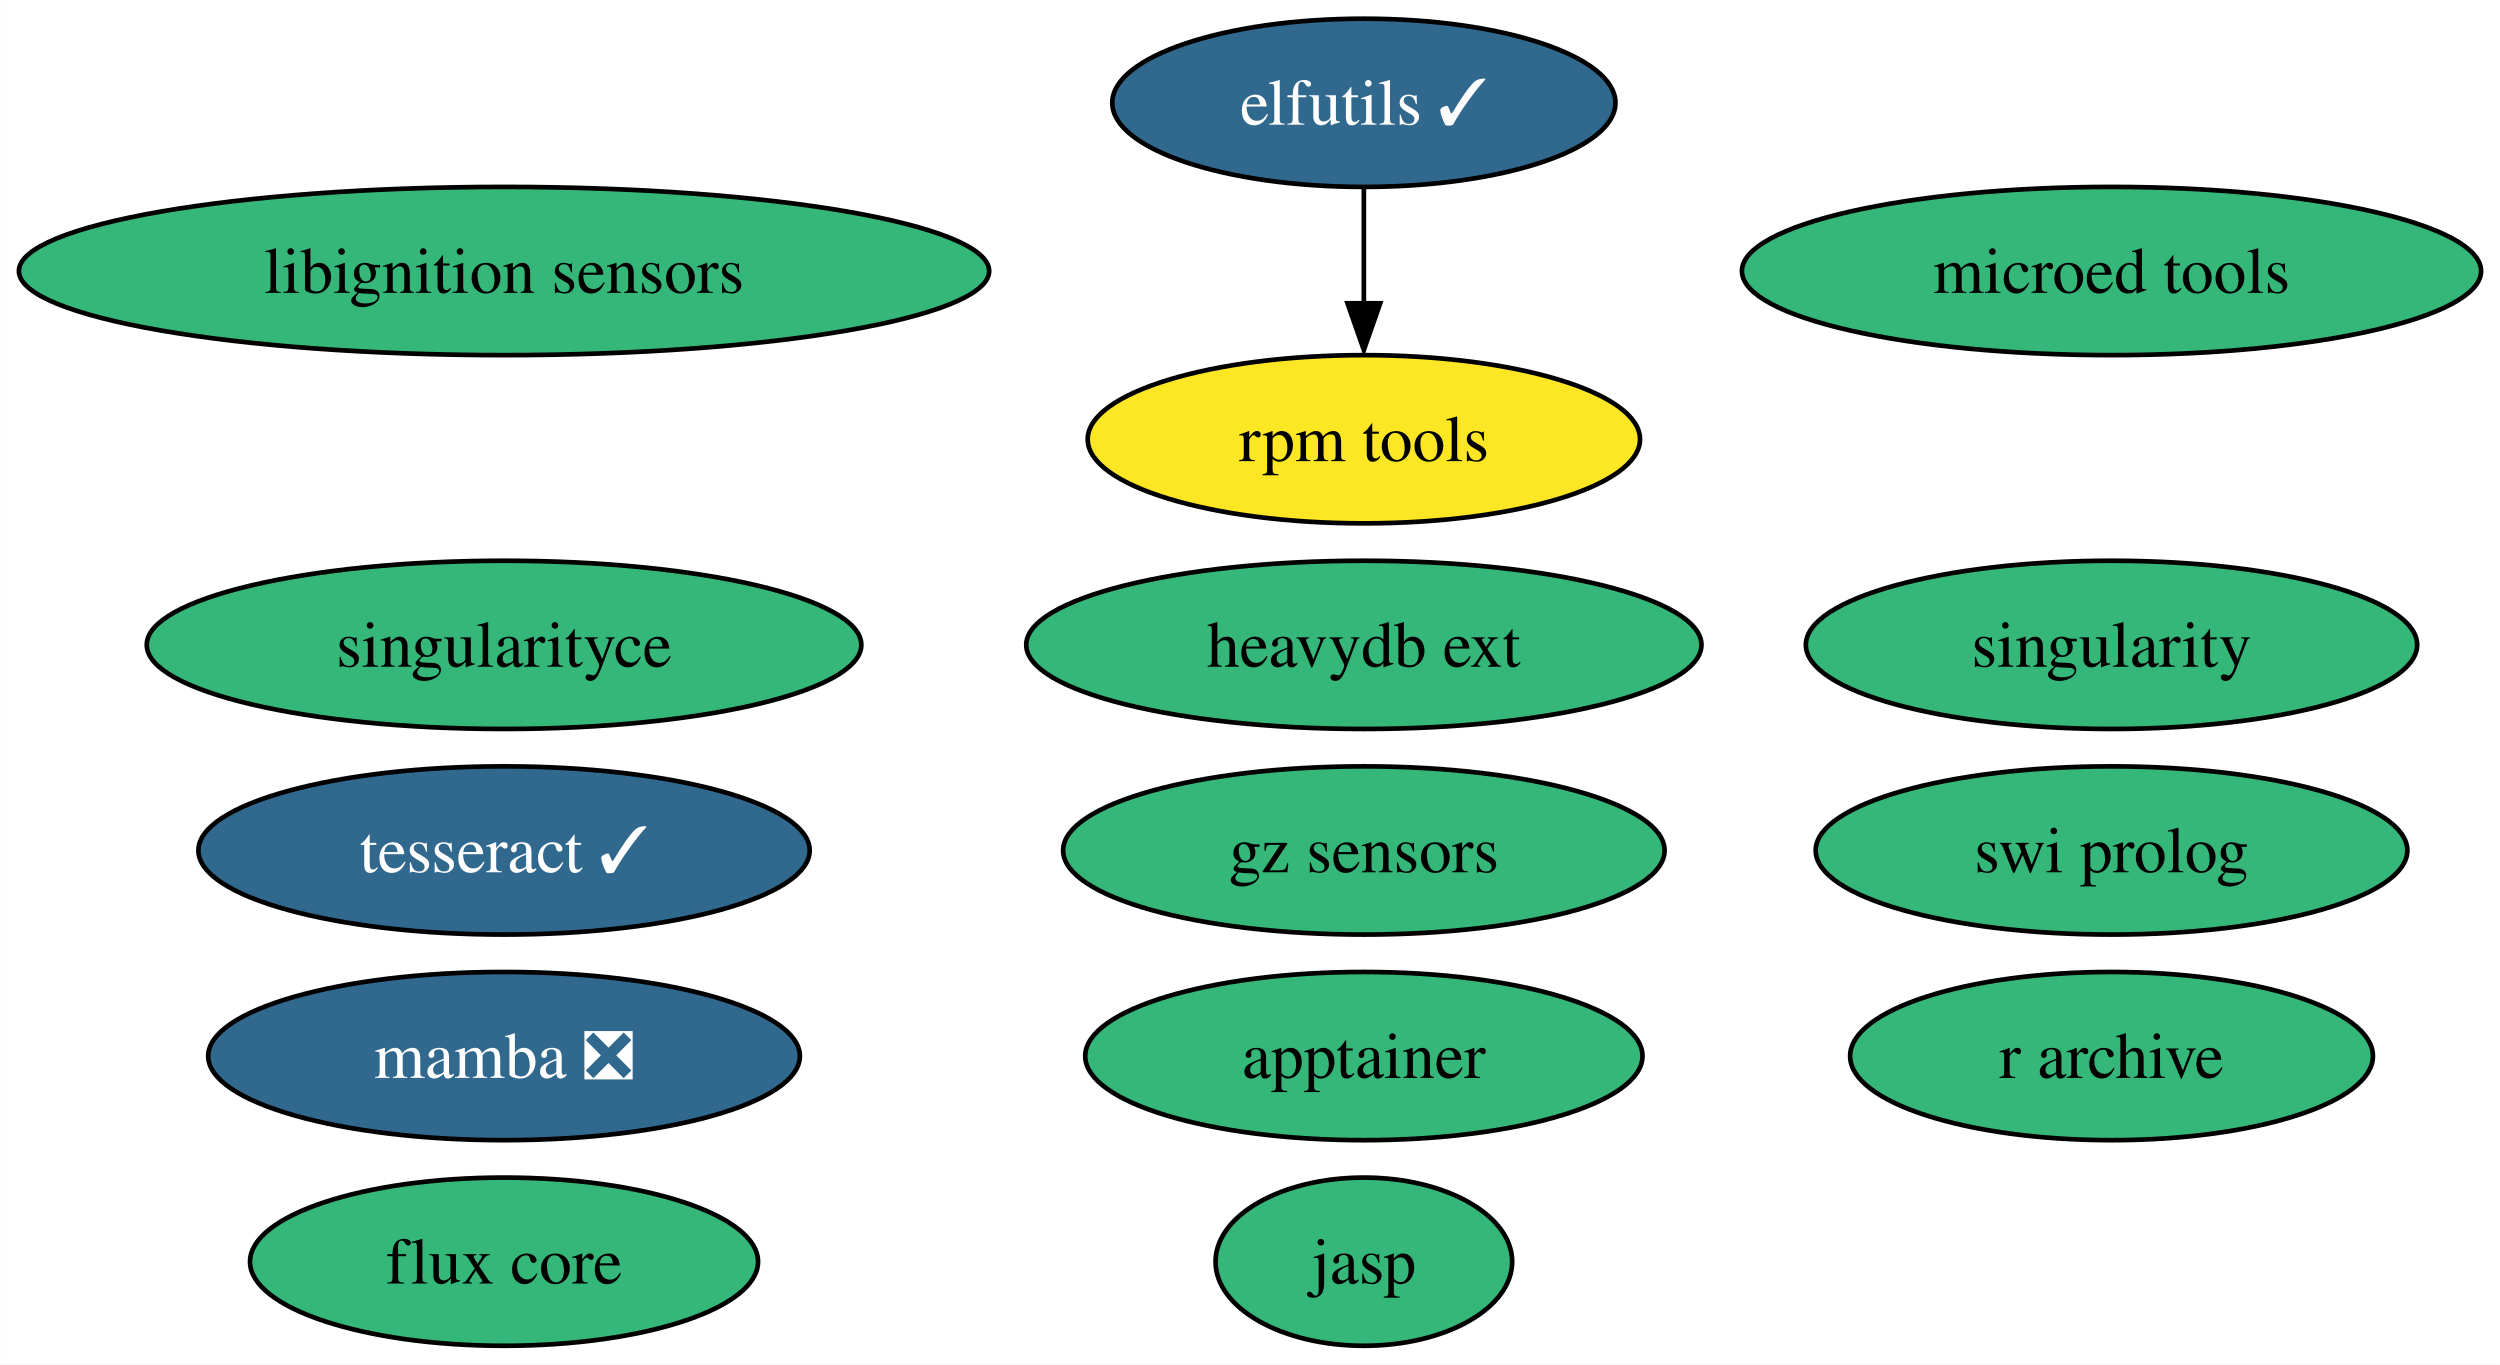
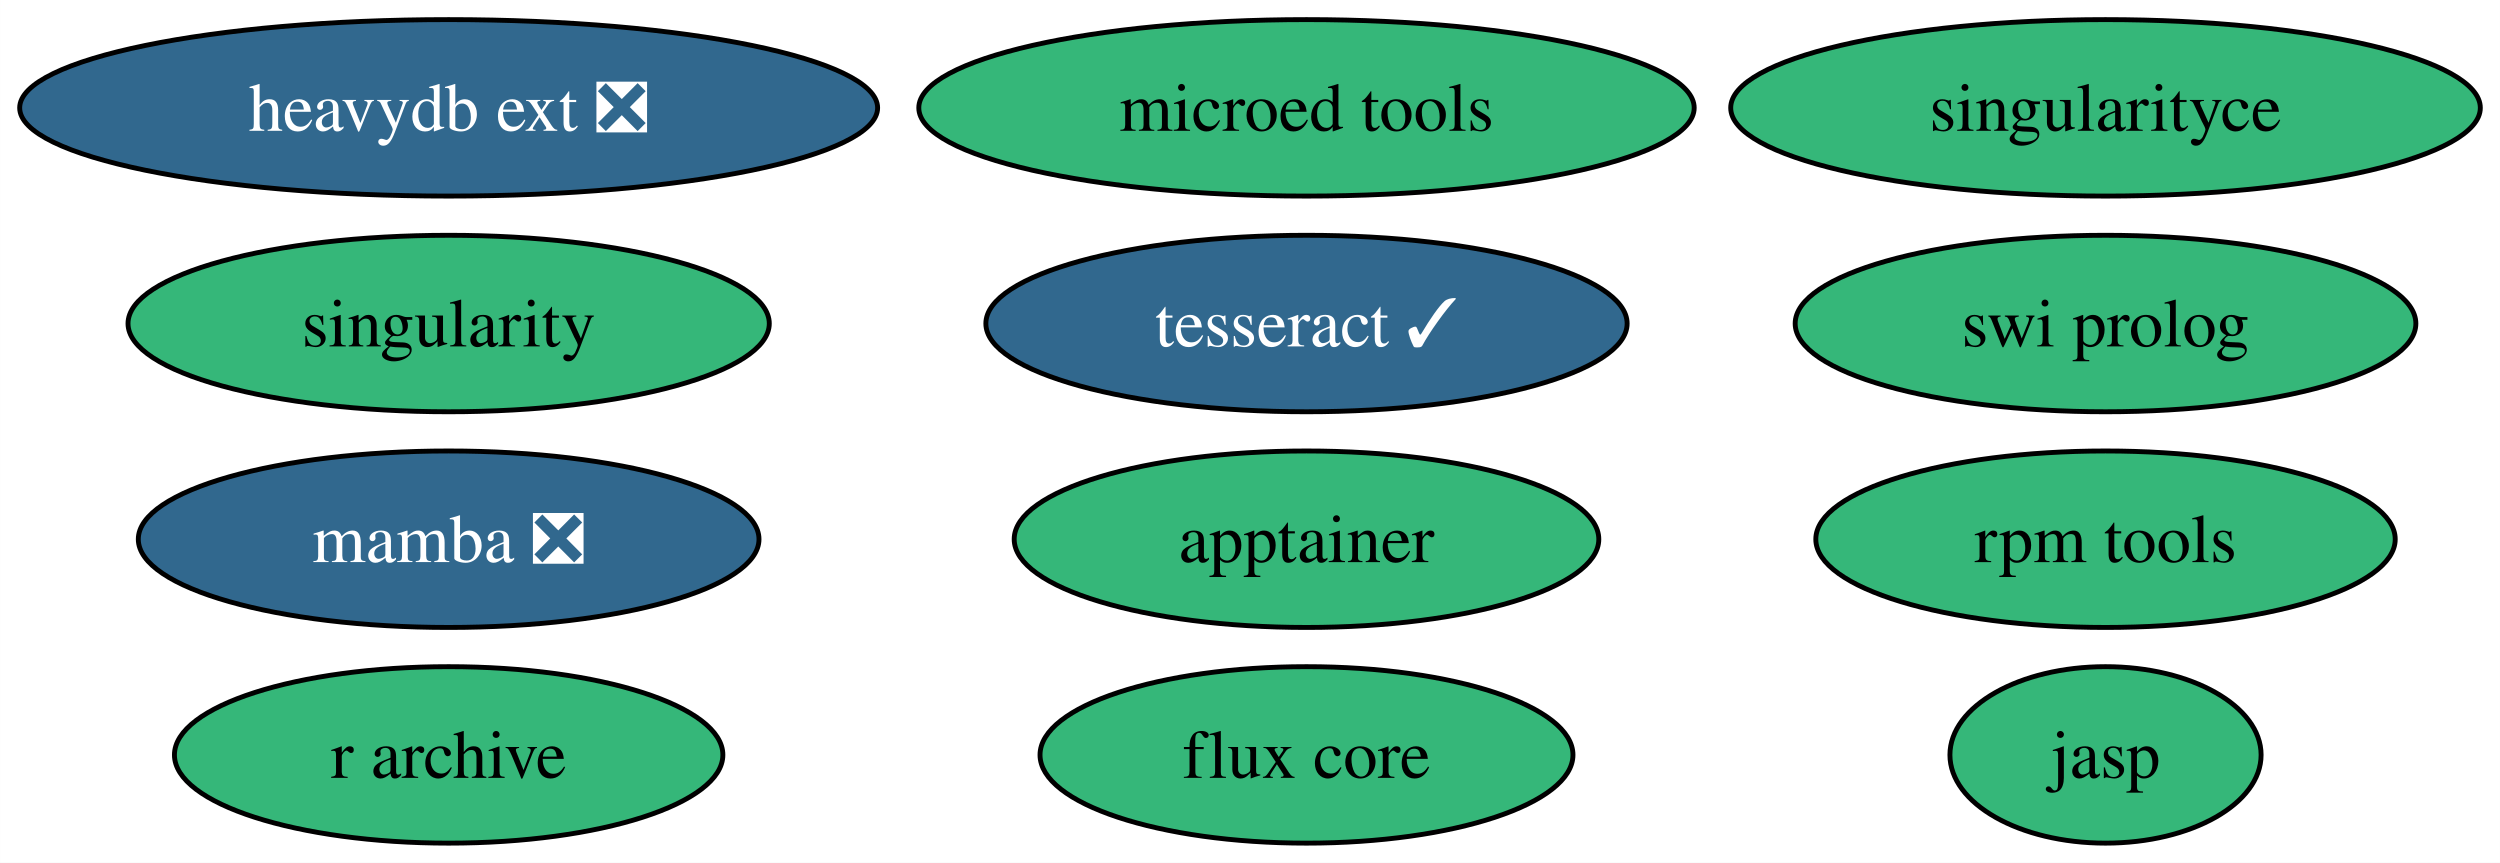
- <svg xmlns="http://www.w3.org/2000/svg" xmlns:xlink="http://www.w3.org/1999/xlink" width="535pt" height="292pt" viewBox="0.00 0.00 534.91 292.00">
-   <g id="graph0" class="graph" transform="scale(1 1) rotate(0) translate(4 288)">
-     <polygon fill="white" stroke="none" points="-4,4 -4,-288 530.91,-288 530.91,4 -4,4" />
+ <svg xmlns="http://www.w3.org/2000/svg" xmlns:xlink="http://www.w3.org/1999/xlink" width="510pt" height="176pt" viewBox="0.00 0.00 509.97 176.00">
+   <g id="graph0" class="graph" transform="scale(1 1) rotate(0) translate(4 172)">
+     <polygon fill="white" stroke="none" points="-4,4 -4,-172 505.97,-172 505.97,4 -4,4" />
    <g id="node1" class="node">
      <g id="a_node1">
-         <a xlink:href="https://github.com/conda-forge/elfutils-feedstock/pull/36" xlink:title="elfutils ✓">
-           <ellipse fill="#31688e" stroke="black" cx="287.82" cy="-266" rx="53.84" ry="18" />
-           <text text-anchor="middle" x="287.82" y="-261.32" font-family="Times,serif" font-size="14.00" fill="white">elfutils ✓</text>
+         <a xlink:href="https://github.com/conda-forge/singularity-feedstock" xlink:title="singularity">
+           <ellipse fill="#35b779" stroke="black" cx="87.51" cy="-106" rx="65.41" ry="18" />
+           <text text-anchor="middle" x="87.51" y="-101.33" font-family="Times,serif" font-size="14.00">singularity</text>
+         </a>
+       </g>
+     </g>
+     <g id="node2" class="node">
+       <g id="a_node2">
+         <a xlink:href="https://github.com/conda-forge/swi-prolog-feedstock" xlink:title="swi prolog">
+           <ellipse fill="#35b779" stroke="black" cx="425.51" cy="-106" rx="63.31" ry="18" />
+           <text text-anchor="middle" x="425.51" y="-101.33" font-family="Times,serif" font-size="14.00">swi prolog</text>
+         </a>
+       </g>
+     </g>
+     <g id="node3" class="node">
+       <g id="a_node3">
+         <a xlink:href="https://github.com/conda-forge/tesseract-feedstock/pull/53" xlink:title="tesseract ✓">
+           <ellipse fill="#31688e" stroke="black" cx="262.51" cy="-106" rx="65.41" ry="18" />
+           <text text-anchor="middle" x="262.51" y="-101.33" font-family="Times,serif" font-size="14.00" fill="white">tesseract ✓</text>
+         </a>
+       </g>
+     </g>
+     <g id="node4" class="node">
+       <g id="a_node4">
+         <a xlink:href="https://github.com/conda-forge/mamba-feedstock/pull/190" xlink:title="mamba ❎">
+           <ellipse fill="#31688e" stroke="black" cx="87.51" cy="-62" rx="63.31" ry="18" />
+           <text text-anchor="middle" x="87.51" y="-57.33" font-family="Times,serif" font-size="14.00" fill="white">mamba ❎</text>
+         </a>
+       </g>
+     </g>
+     <g id="node5" class="node">
+       <g id="a_node5">
+         <a xlink:href="https://github.com/conda-forge/rpm-tools-feedstock" xlink:title="rpm tools">
+           <ellipse fill="#35b779" stroke="black" cx="425.51" cy="-62" rx="59.1" ry="18" />
+           <text text-anchor="middle" x="425.51" y="-57.33" font-family="Times,serif" font-size="14.00">rpm tools</text>
        </a>
      </g>
    </g>
    <g id="node6" class="node">
      <g id="a_node6">
-         <a xlink:href="https://github.com/conda-forge/rpm-tools-feedstock" xlink:title="rpm tools">
-           <ellipse fill="#fde725" stroke="black" cx="287.82" cy="-194" rx="59.1" ry="18" />
-           <text text-anchor="middle" x="287.82" y="-189.32" font-family="Times,serif" font-size="14.00">rpm tools</text>
-         </a>
-       </g>
-     </g>
-     <g id="edge1" class="edge">
-       <path fill="none" stroke="black" d="M287.82,-247.7C287.82,-240.24 287.82,-231.32 287.82,-222.97" />
-       <polygon fill="black" stroke="black" points="291.32,-223.1 287.82,-213.1 284.32,-223.1 291.32,-223.1" />
-     </g>
-     <g id="node2" class="node">
-       <g id="a_node2">
-         <a xlink:href="https://github.com/conda-forge/singularity-feedstock" xlink:title="singularity">
-           <ellipse fill="#35b779" stroke="black" cx="447.82" cy="-150" rx="65.41" ry="18" />
-           <text text-anchor="middle" x="447.82" y="-145.32" font-family="Times,serif" font-size="14.00">singularity</text>
-         </a>
-       </g>
-     </g>
-     <g id="node3" class="node">
-       <g id="a_node3">
-         <a xlink:href="https://github.com/conda-forge/swi-prolog-feedstock" xlink:title="swi prolog">
-           <ellipse fill="#35b779" stroke="black" cx="447.82" cy="-106" rx="63.31" ry="18" />
-           <text text-anchor="middle" x="447.82" y="-101.33" font-family="Times,serif" font-size="14.00">swi prolog</text>
-         </a>
-       </g>
-     </g>
-     <g id="node4" class="node">
-       <g id="a_node4">
-         <a xlink:href="https://github.com/conda-forge/tesseract-feedstock/pull/53" xlink:title="tesseract ✓">
-           <ellipse fill="#31688e" stroke="black" cx="103.82" cy="-106" rx="65.41" ry="18" />
-           <text text-anchor="middle" x="103.82" y="-101.33" font-family="Times,serif" font-size="14.00" fill="white">tesseract ✓</text>
-         </a>
-       </g>
-     </g>
-     <g id="node5" class="node">
-       <g id="a_node5">
-         <a xlink:href="https://github.com/conda-forge/mamba-feedstock/pull/190" xlink:title="mamba ❎">
-           <ellipse fill="#31688e" stroke="black" cx="103.82" cy="-62" rx="63.31" ry="18" />
-           <text text-anchor="middle" x="103.82" y="-57.33" font-family="Times,serif" font-size="14.00" fill="white">mamba ❎</text>
+         <a xlink:href="https://github.com/conda-forge/jasp-feedstock" xlink:title="jasp">
+           <ellipse fill="#35b779" stroke="black" cx="425.51" cy="-18" rx="31.74" ry="18" />
+           <text text-anchor="middle" x="425.51" y="-13.32" font-family="Times,serif" font-size="14.00">jasp</text>
        </a>
      </g>
    </g>
    <g id="node7" class="node">
      <g id="a_node7">
-         <a xlink:href="https://github.com/conda-forge/libignition-sensors-feedstock" xlink:title="libignition sensors">
-           <ellipse fill="#35b779" stroke="black" cx="103.82" cy="-230" rx="103.82" ry="18" />
-           <text text-anchor="middle" x="103.82" y="-225.32" font-family="Times,serif" font-size="14.00">libignition sensors</text>
+         <a xlink:href="https://github.com/conda-forge/singularityce-feedstock" xlink:title="singularityce">
+           <ellipse fill="#35b779" stroke="black" cx="425.51" cy="-150" rx="76.46" ry="18" />
+           <text text-anchor="middle" x="425.51" y="-145.32" font-family="Times,serif" font-size="14.00">singularityce</text>
        </a>
      </g>
    </g>
    <g id="node8" class="node">
      <g id="a_node8">
-         <a xlink:href="https://github.com/conda-forge/jasp-feedstock" xlink:title="jasp">
-           <ellipse fill="#35b779" stroke="black" cx="287.82" cy="-18" rx="31.74" ry="18" />
-           <text text-anchor="middle" x="287.82" y="-13.32" font-family="Times,serif" font-size="14.00">jasp</text>
+         <a xlink:href="https://github.com/conda-forge/microed-tools-feedstock" xlink:title="microed tools">
+           <ellipse fill="#35b779" stroke="black" cx="262.51" cy="-150" rx="79.09" ry="18" />
+           <text text-anchor="middle" x="262.51" y="-145.32" font-family="Times,serif" font-size="14.00">microed tools</text>
        </a>
      </g>
    </g>
    <g id="node9" class="node">
      <g id="a_node9">
-         <a xlink:href="https://github.com/conda-forge/singularityce-feedstock" xlink:title="singularityce">
-           <ellipse fill="#35b779" stroke="black" cx="103.82" cy="-150" rx="76.46" ry="18" />
-           <text text-anchor="middle" x="103.82" y="-145.32" font-family="Times,serif" font-size="14.00">singularityce</text>
+         <a xlink:href="https://github.com/conda-forge/heavydb-ext-feedstock/pull/58" xlink:title="heavydb ext ❎">
+           <ellipse fill="#31688e" stroke="black" cx="87.51" cy="-150" rx="87.51" ry="18" />
+           <text text-anchor="middle" x="87.51" y="-145.32" font-family="Times,serif" font-size="14.00" fill="white">heavydb ext ❎</text>
        </a>
      </g>
    </g>
    <g id="node10" class="node">
      <g id="a_node10">
-         <a xlink:href="https://github.com/conda-forge/microed-tools-feedstock" xlink:title="microed tools">
-           <ellipse fill="#35b779" stroke="black" cx="447.82" cy="-230" rx="79.09" ry="18" />
-           <text text-anchor="middle" x="447.82" y="-225.32" font-family="Times,serif" font-size="14.00">microed tools</text>
+         <a xlink:href="https://github.com/conda-forge/apptainer-feedstock" xlink:title="apptainer">
+           <ellipse fill="#35b779" stroke="black" cx="262.51" cy="-62" rx="59.63" ry="18" />
+           <text text-anchor="middle" x="262.51" y="-57.33" font-family="Times,serif" font-size="14.00">apptainer</text>
        </a>
      </g>
    </g>
    <g id="node11" class="node">
      <g id="a_node11">
-         <a xlink:href="https://github.com/conda-forge/heavydb-ext-feedstock" xlink:title="heavydb ext">
-           <ellipse fill="#35b779" stroke="black" cx="287.82" cy="-150" rx="72.25" ry="18" />
-           <text text-anchor="middle" x="287.82" y="-145.32" font-family="Times,serif" font-size="14.00">heavydb ext</text>
+         <a xlink:href="https://github.com/conda-forge/flux-core-feedstock" xlink:title="flux core">
+           <ellipse fill="#35b779" stroke="black" cx="262.51" cy="-18" rx="54.36" ry="18" />
+           <text text-anchor="middle" x="262.51" y="-13.32" font-family="Times,serif" font-size="14.00">flux core</text>
        </a>
      </g>
    </g>
    <g id="node12" class="node">
      <g id="a_node12">
-         <a xlink:href="https://github.com/conda-forge/gz-sensors-feedstock" xlink:title="gz sensors">
-           <ellipse fill="#35b779" stroke="black" cx="287.82" cy="-106" rx="64.36" ry="18" />
-           <text text-anchor="middle" x="287.82" y="-101.33" font-family="Times,serif" font-size="14.00">gz sensors</text>
-         </a>
-       </g>
-     </g>
-     <g id="node13" class="node">
-       <g id="a_node13">
-         <a xlink:href="https://github.com/conda-forge/apptainer-feedstock" xlink:title="apptainer">
-           <ellipse fill="#35b779" stroke="black" cx="287.82" cy="-62" rx="59.63" ry="18" />
-           <text text-anchor="middle" x="287.82" y="-57.33" font-family="Times,serif" font-size="14.00">apptainer</text>
-         </a>
-       </g>
-     </g>
-     <g id="node14" class="node">
-       <g id="a_node14">
-         <a xlink:href="https://github.com/conda-forge/flux-core-feedstock" xlink:title="flux core">
-           <ellipse fill="#35b779" stroke="black" cx="103.82" cy="-18" rx="54.36" ry="18" />
-           <text text-anchor="middle" x="103.82" y="-13.32" font-family="Times,serif" font-size="14.00">flux core</text>
-         </a>
-       </g>
-     </g>
-     <g id="node15" class="node">
-       <g id="a_node15">
        <a xlink:href="https://github.com/conda-forge/r-archive-feedstock" xlink:title="r archive">
-           <ellipse fill="#35b779" stroke="black" cx="447.82" cy="-62" rx="55.94" ry="18" />
-           <text text-anchor="middle" x="447.82" y="-57.33" font-family="Times,serif" font-size="14.00">r archive</text>
+           <ellipse fill="#35b779" stroke="black" cx="87.51" cy="-18" rx="55.94" ry="18" />
+           <text text-anchor="middle" x="87.51" y="-13.32" font-family="Times,serif" font-size="14.00">r archive</text>
        </a>
      </g>
    </g>
  </g>
</svg>
